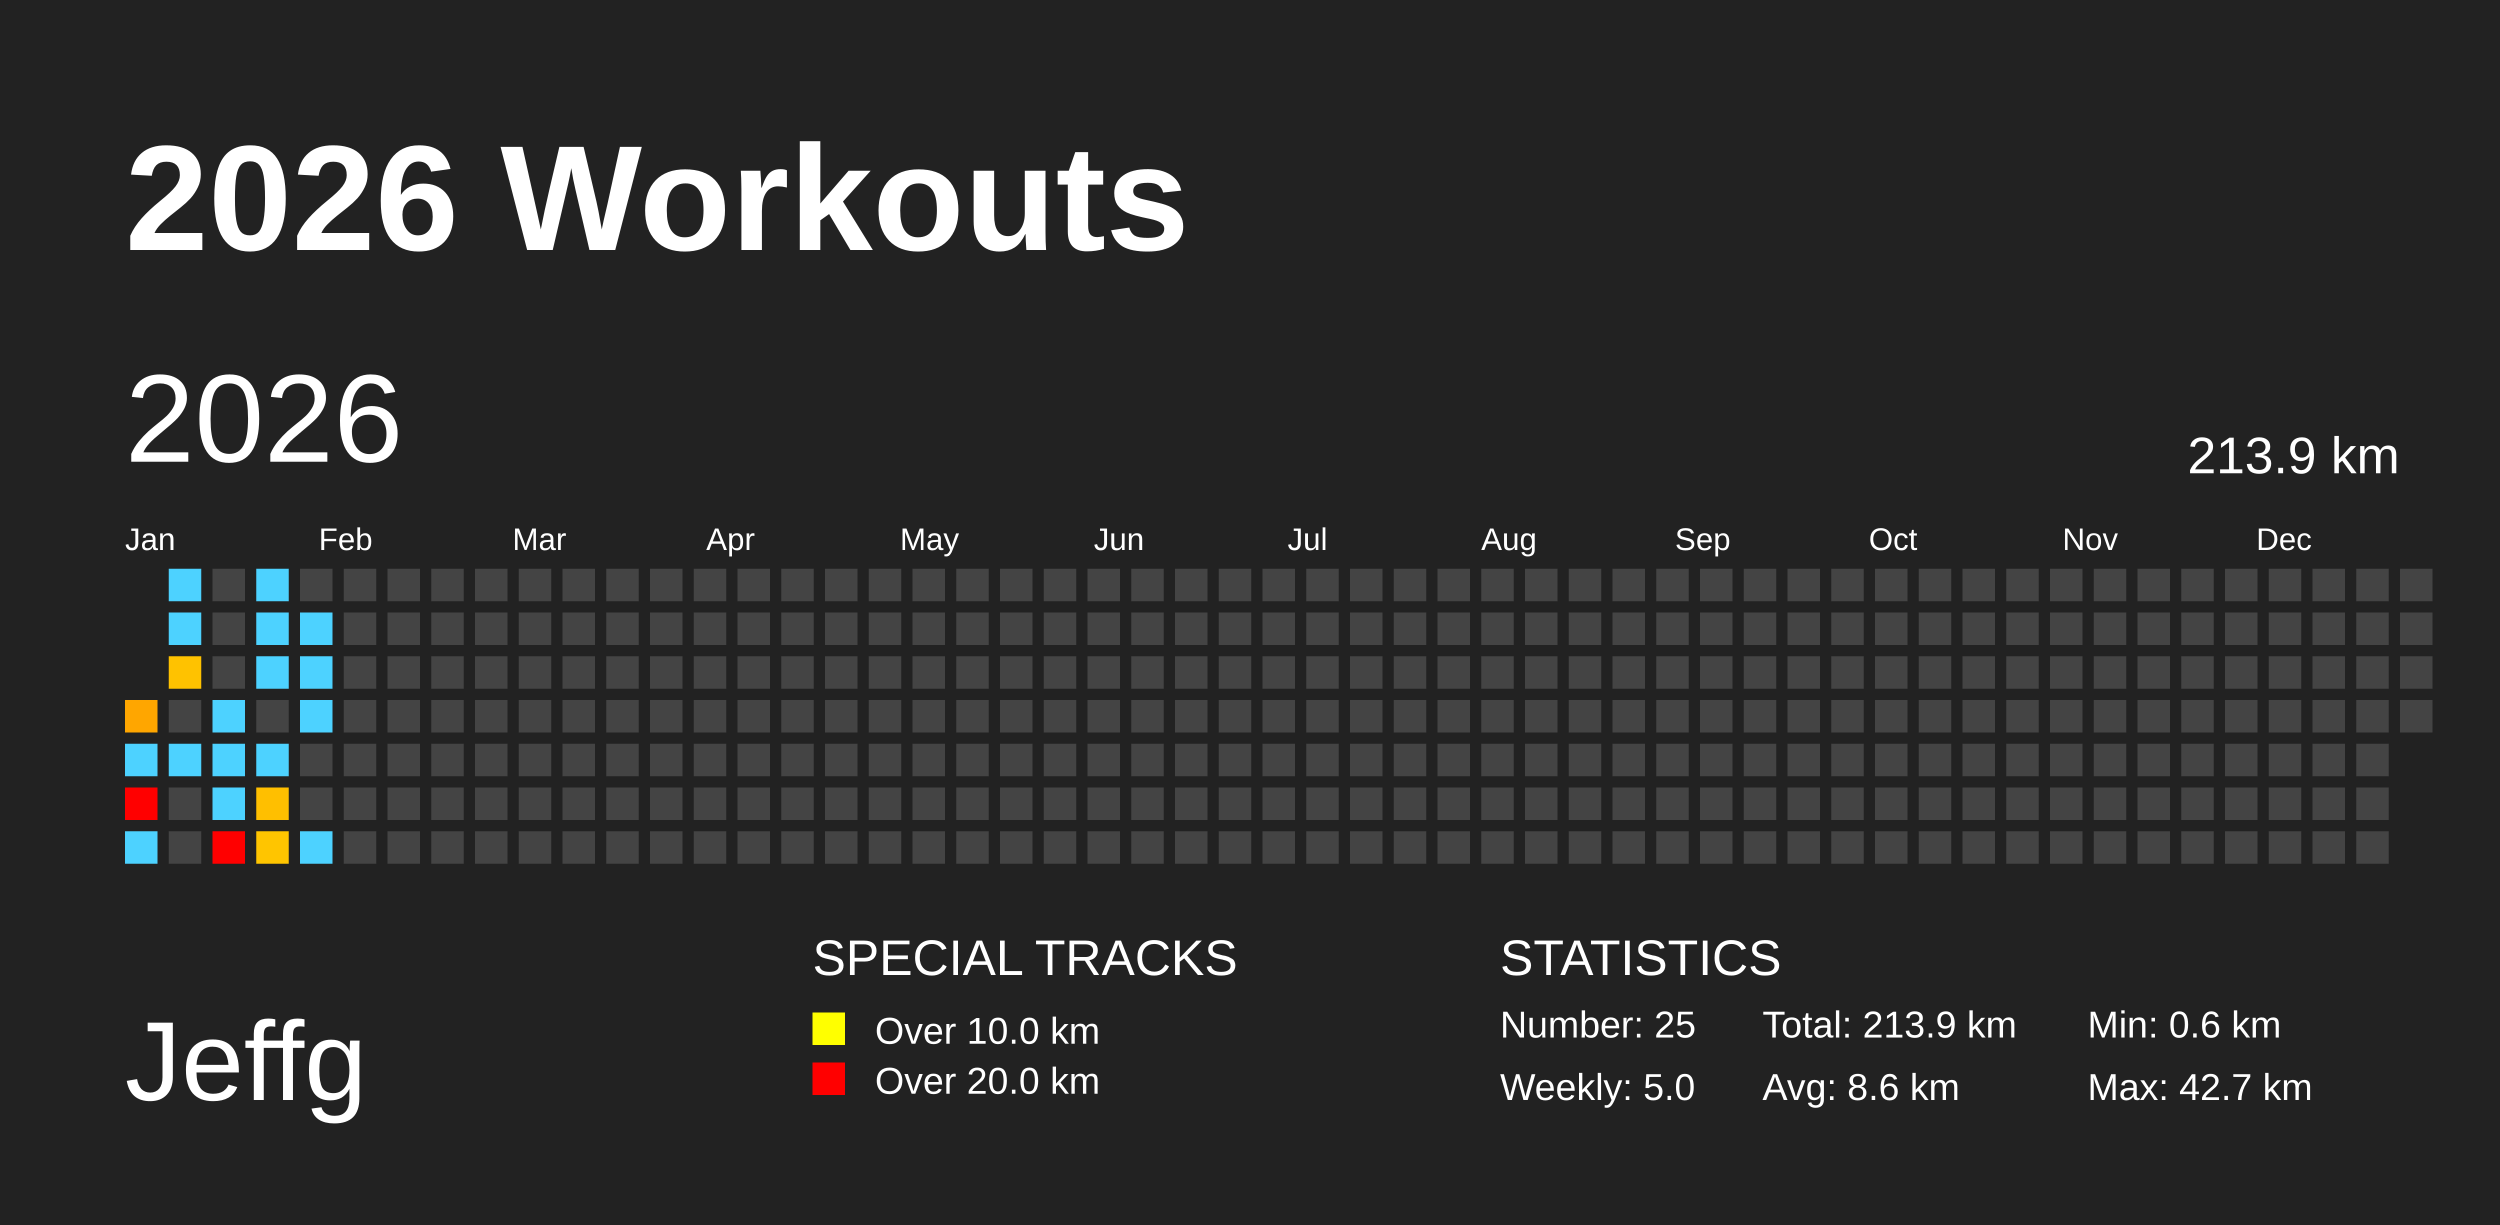
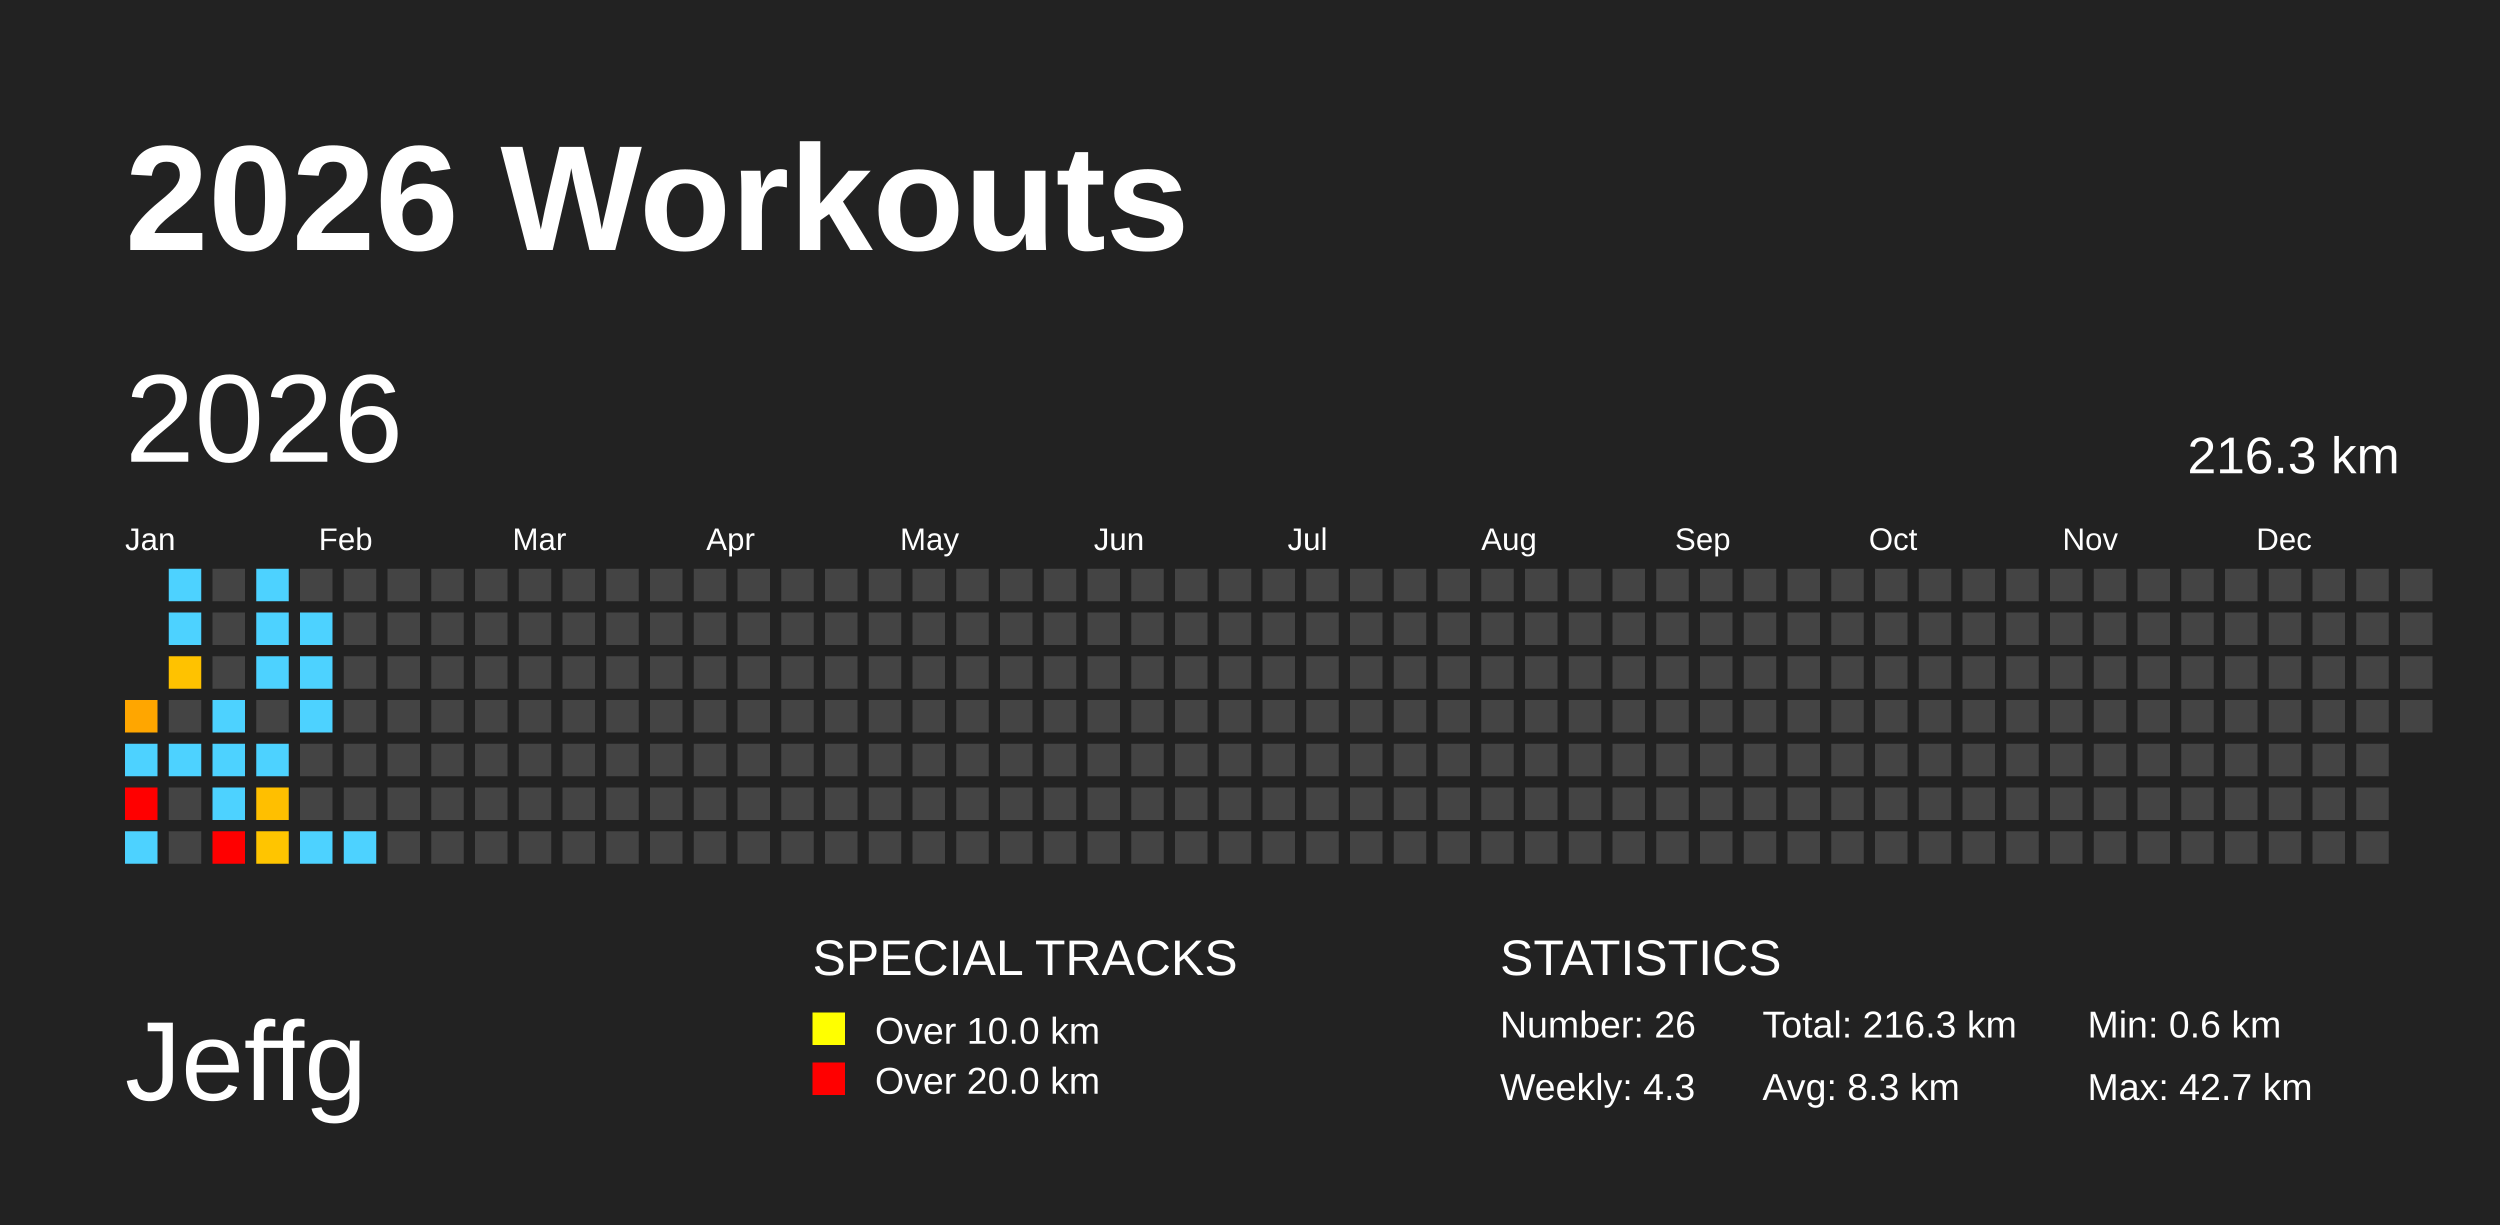
<svg xmlns="http://www.w3.org/2000/svg" baseProfile="full" height="98mm" version="1.1" viewBox="0,0,200,98" width="200mm">
  <defs />
  <rect fill="#222222" height="98" width="200" x="0" y="0" />
  <text fill="#FFFFFF" style="font-size:12px; font-family:Arial; font-weight:bold;" x="10" y="20">2026 Workouts</text>
  <text fill="#FFFFFF" style="font-size:9px; font-family:Arial" x="10" y="88">Jeffg</text>
  <text fill="#FFFFFF" style="font-size:4px; font-family:Arial" x="65" y="78">SPECIAL TRACKS</text>
  <rect fill="yellow" height="2.6" width="2.6" x="65" y="81" />
  <text fill="#FFFFFF" style="font-size:3px; font-family:Arial" x="70" y="83.5">Over 10.0 km</text>
  <rect fill="red" height="2.6" width="2.6" x="65" y="85" />
  <text fill="#FFFFFF" style="font-size:3px; font-family:Arial" x="70" y="87.5">Over 20.0 km</text>
  <text fill="#FFFFFF" style="font-size:4px; font-family:Arial" x="120" y="78">STATISTICS</text>
-   <text fill="#FFFFFF" style="font-size:3px; font-family:Arial" x="120" y="83">Number: 25</text>
-   <text fill="#FFFFFF" style="font-size:3px; font-family:Arial" x="120" y="88">Weekly: 5.0</text>
-   <text fill="#FFFFFF" style="font-size:3px; font-family:Arial" x="141" y="83">Total: 213.9 km</text>
-   <text fill="#FFFFFF" style="font-size:3px; font-family:Arial" x="141" y="88">Avg: 8.6 km</text>
+   <text fill="#FFFFFF" style="font-size:3px; font-family:Arial" x="120" y="83">Number: 26</text>
+   <text fill="#FFFFFF" style="font-size:3px; font-family:Arial" x="120" y="88">Weekly: 4.3</text>
+   <text fill="#FFFFFF" style="font-size:3px; font-family:Arial" x="141" y="83">Total: 216.3 km</text>
+   <text fill="#FFFFFF" style="font-size:3px; font-family:Arial" x="141" y="88">Avg: 8.3 km</text>
  <text fill="#FFFFFF" style="font-size:3px; font-family:Arial" x="167" y="83">Min: 0.6 km</text>
  <text fill="#FFFFFF" style="font-size:3px; font-family:Arial" x="167" y="88">Max: 42.7 km</text>
  <text dominant-baseline="hanging" fill="#FFFFFF" style="font-size:10.0px; font-family:Arial;" x="10" y="30">2026</text>
-   <text dominant-baseline="hanging" fill="#FFFFFF" style="font-size:4.125px; font-family:Arial;" x="175" y="35">213.9 km</text>
+   <text dominant-baseline="hanging" fill="#FFFFFF" style="font-size:4.125px; font-family:Arial;" x="175" y="35">216.3 km</text>
  <text fill="#FFFFFF" style="font-size:2.5px; font-family:Arial" x="10.0" y="44">Jan</text>
  <text fill="#FFFFFF" style="font-size:2.5px; font-family:Arial" x="25.5" y="44">Feb</text>
  <text fill="#FFFFFF" style="font-size:2.5px; font-family:Arial" x="41.0" y="44">Mar</text>
  <text fill="#FFFFFF" style="font-size:2.5px; font-family:Arial" x="56.5" y="44">Apr</text>
  <text fill="#FFFFFF" style="font-size:2.5px; font-family:Arial" x="72.0" y="44">May</text>
  <text fill="#FFFFFF" style="font-size:2.5px; font-family:Arial" x="87.5" y="44">Jun</text>
  <text fill="#FFFFFF" style="font-size:2.5px; font-family:Arial" x="103.0" y="44">Jul</text>
  <text fill="#FFFFFF" style="font-size:2.5px; font-family:Arial" x="118.5" y="44">Aug</text>
  <text fill="#FFFFFF" style="font-size:2.5px; font-family:Arial" x="134.0" y="44">Sep</text>
  <text fill="#FFFFFF" style="font-size:2.5px; font-family:Arial" x="149.5" y="44">Oct</text>
  <text fill="#FFFFFF" style="font-size:2.5px; font-family:Arial" x="165.0" y="44">Nov</text>
  <text fill="#FFFFFF" style="font-size:2.5px; font-family:Arial" x="180.5" y="44">Dec</text>
  <rect fill="#ffa600" height="2.6" width="2.6" x="10.0" y="56.0" />
  <rect fill="#4dd2ff" height="2.6" width="2.6" x="10.0" y="59.5" />
  <rect fill="red" height="2.6" width="2.6" x="10.0" y="63.0" />
  <rect fill="#4dd2ff" height="2.6" width="2.6" x="10.0" y="66.5" />
  <rect fill="#4dd2ff" height="2.6" width="2.6" x="13.5" y="45.5" />
  <rect fill="#4dd2ff" height="2.6" width="2.6" x="13.5" y="49.0" />
  <rect fill="#ffc200" height="2.6" width="2.6" x="13.5" y="52.5" />
  <rect fill="#444444" height="2.6" width="2.6" x="13.5" y="56.0" />
  <rect fill="#4dd2ff" height="2.6" width="2.6" x="13.5" y="59.5" />
  <rect fill="#444444" height="2.6" width="2.6" x="13.5" y="63.0" />
  <rect fill="#444444" height="2.6" width="2.6" x="13.5" y="66.5" />
  <rect fill="#444444" height="2.6" width="2.6" x="17.0" y="45.5" />
  <rect fill="#444444" height="2.6" width="2.6" x="17.0" y="49.0" />
  <rect fill="#444444" height="2.6" width="2.6" x="17.0" y="52.5" />
  <rect fill="#4dd2ff" height="2.6" width="2.6" x="17.0" y="56.0" />
  <rect fill="#4dd2ff" height="2.6" width="2.6" x="17.0" y="59.5" />
  <rect fill="#4dd2ff" height="2.6" width="2.6" x="17.0" y="63.0" />
  <rect fill="red" height="2.6" width="2.6" x="17.0" y="66.5" />
  <rect fill="#4dd2ff" height="2.6" width="2.6" x="20.5" y="45.5" />
  <rect fill="#4dd2ff" height="2.6" width="2.6" x="20.5" y="49.0" />
  <rect fill="#4dd2ff" height="2.6" width="2.6" x="20.5" y="52.5" />
  <rect fill="#444444" height="2.6" width="2.6" x="20.5" y="56.0" />
  <rect fill="#4dd2ff" height="2.6" width="2.6" x="20.5" y="59.5" />
  <rect fill="#ffbf00" height="2.6" width="2.6" x="20.5" y="63.0" />
  <rect fill="#ffc500" height="2.6" width="2.6" x="20.5" y="66.5" />
  <rect fill="#444444" height="2.6" width="2.6" x="24.0" y="45.5" />
  <rect fill="#4dd2ff" height="2.6" width="2.6" x="24.0" y="49.0" />
  <rect fill="#4dd2ff" height="2.6" width="2.6" x="24.0" y="52.5" />
  <rect fill="#4dd2ff" height="2.6" width="2.6" x="24.0" y="56.0" />
  <rect fill="#444444" height="2.6" width="2.6" x="24.0" y="59.5" />
  <rect fill="#444444" height="2.6" width="2.6" x="24.0" y="63.0" />
  <rect fill="#4dd2ff" height="2.6" width="2.6" x="24.0" y="66.5" />
  <rect fill="#444444" height="2.6" width="2.6" x="27.5" y="45.5" />
  <rect fill="#444444" height="2.6" width="2.6" x="27.5" y="49.0" />
  <rect fill="#444444" height="2.6" width="2.6" x="27.5" y="52.5" />
  <rect fill="#444444" height="2.6" width="2.6" x="27.5" y="56.0" />
  <rect fill="#444444" height="2.6" width="2.6" x="27.5" y="59.5" />
  <rect fill="#444444" height="2.6" width="2.6" x="27.5" y="63.0" />
-   <rect fill="#444444" height="2.6" width="2.6" x="27.5" y="66.5" />
+   <rect fill="#4dd2ff" height="2.6" width="2.6" x="27.5" y="66.5" />
  <rect fill="#444444" height="2.6" width="2.6" x="31.0" y="45.5" />
  <rect fill="#444444" height="2.6" width="2.6" x="31.0" y="49.0" />
  <rect fill="#444444" height="2.6" width="2.6" x="31.0" y="52.5" />
  <rect fill="#444444" height="2.6" width="2.6" x="31.0" y="56.0" />
  <rect fill="#444444" height="2.6" width="2.6" x="31.0" y="59.5" />
  <rect fill="#444444" height="2.6" width="2.6" x="31.0" y="63.0" />
  <rect fill="#444444" height="2.6" width="2.6" x="31.0" y="66.5" />
  <rect fill="#444444" height="2.6" width="2.6" x="34.5" y="45.5" />
  <rect fill="#444444" height="2.6" width="2.6" x="34.5" y="49.0" />
  <rect fill="#444444" height="2.6" width="2.6" x="34.5" y="52.5" />
  <rect fill="#444444" height="2.6" width="2.6" x="34.5" y="56.0" />
  <rect fill="#444444" height="2.6" width="2.6" x="34.5" y="59.5" />
  <rect fill="#444444" height="2.6" width="2.6" x="34.5" y="63.0" />
  <rect fill="#444444" height="2.6" width="2.6" x="34.5" y="66.5" />
  <rect fill="#444444" height="2.6" width="2.6" x="38.0" y="45.5" />
  <rect fill="#444444" height="2.6" width="2.6" x="38.0" y="49.0" />
  <rect fill="#444444" height="2.6" width="2.6" x="38.0" y="52.5" />
  <rect fill="#444444" height="2.6" width="2.6" x="38.0" y="56.0" />
  <rect fill="#444444" height="2.6" width="2.6" x="38.0" y="59.5" />
  <rect fill="#444444" height="2.6" width="2.6" x="38.0" y="63.0" />
  <rect fill="#444444" height="2.6" width="2.6" x="38.0" y="66.5" />
  <rect fill="#444444" height="2.6" width="2.6" x="41.5" y="45.5" />
  <rect fill="#444444" height="2.6" width="2.6" x="41.5" y="49.0" />
  <rect fill="#444444" height="2.6" width="2.6" x="41.5" y="52.5" />
  <rect fill="#444444" height="2.6" width="2.6" x="41.5" y="56.0" />
  <rect fill="#444444" height="2.6" width="2.6" x="41.5" y="59.5" />
  <rect fill="#444444" height="2.6" width="2.6" x="41.5" y="63.0" />
  <rect fill="#444444" height="2.6" width="2.6" x="41.5" y="66.5" />
  <rect fill="#444444" height="2.6" width="2.6" x="45.0" y="45.5" />
  <rect fill="#444444" height="2.6" width="2.6" x="45.0" y="49.0" />
  <rect fill="#444444" height="2.6" width="2.6" x="45.0" y="52.5" />
  <rect fill="#444444" height="2.6" width="2.6" x="45.0" y="56.0" />
  <rect fill="#444444" height="2.6" width="2.6" x="45.0" y="59.5" />
  <rect fill="#444444" height="2.6" width="2.6" x="45.0" y="63.0" />
  <rect fill="#444444" height="2.6" width="2.6" x="45.0" y="66.5" />
  <rect fill="#444444" height="2.6" width="2.6" x="48.5" y="45.5" />
  <rect fill="#444444" height="2.6" width="2.6" x="48.5" y="49.0" />
  <rect fill="#444444" height="2.6" width="2.6" x="48.5" y="52.5" />
  <rect fill="#444444" height="2.6" width="2.6" x="48.5" y="56.0" />
  <rect fill="#444444" height="2.6" width="2.6" x="48.5" y="59.5" />
  <rect fill="#444444" height="2.6" width="2.6" x="48.5" y="63.0" />
  <rect fill="#444444" height="2.6" width="2.6" x="48.5" y="66.5" />
  <rect fill="#444444" height="2.6" width="2.6" x="52.0" y="45.5" />
  <rect fill="#444444" height="2.6" width="2.6" x="52.0" y="49.0" />
  <rect fill="#444444" height="2.6" width="2.6" x="52.0" y="52.5" />
  <rect fill="#444444" height="2.6" width="2.6" x="52.0" y="56.0" />
  <rect fill="#444444" height="2.6" width="2.6" x="52.0" y="59.5" />
  <rect fill="#444444" height="2.6" width="2.6" x="52.0" y="63.0" />
  <rect fill="#444444" height="2.6" width="2.6" x="52.0" y="66.5" />
  <rect fill="#444444" height="2.6" width="2.6" x="55.5" y="45.5" />
  <rect fill="#444444" height="2.6" width="2.6" x="55.5" y="49.0" />
  <rect fill="#444444" height="2.6" width="2.6" x="55.5" y="52.5" />
  <rect fill="#444444" height="2.6" width="2.6" x="55.5" y="56.0" />
  <rect fill="#444444" height="2.6" width="2.6" x="55.5" y="59.5" />
  <rect fill="#444444" height="2.6" width="2.6" x="55.5" y="63.0" />
  <rect fill="#444444" height="2.6" width="2.6" x="55.5" y="66.5" />
  <rect fill="#444444" height="2.6" width="2.6" x="59.0" y="45.5" />
  <rect fill="#444444" height="2.6" width="2.6" x="59.0" y="49.0" />
  <rect fill="#444444" height="2.6" width="2.6" x="59.0" y="52.5" />
  <rect fill="#444444" height="2.6" width="2.6" x="59.0" y="56.0" />
  <rect fill="#444444" height="2.6" width="2.6" x="59.0" y="59.5" />
  <rect fill="#444444" height="2.6" width="2.6" x="59.0" y="63.0" />
  <rect fill="#444444" height="2.6" width="2.6" x="59.0" y="66.5" />
  <rect fill="#444444" height="2.6" width="2.6" x="62.5" y="45.5" />
  <rect fill="#444444" height="2.6" width="2.6" x="62.5" y="49.0" />
  <rect fill="#444444" height="2.6" width="2.6" x="62.5" y="52.5" />
  <rect fill="#444444" height="2.6" width="2.6" x="62.5" y="56.0" />
  <rect fill="#444444" height="2.6" width="2.6" x="62.5" y="59.5" />
  <rect fill="#444444" height="2.6" width="2.6" x="62.5" y="63.0" />
  <rect fill="#444444" height="2.6" width="2.6" x="62.5" y="66.5" />
  <rect fill="#444444" height="2.6" width="2.6" x="66.0" y="45.5" />
  <rect fill="#444444" height="2.6" width="2.6" x="66.0" y="49.0" />
  <rect fill="#444444" height="2.6" width="2.6" x="66.0" y="52.5" />
  <rect fill="#444444" height="2.6" width="2.6" x="66.0" y="56.0" />
  <rect fill="#444444" height="2.6" width="2.6" x="66.0" y="59.5" />
  <rect fill="#444444" height="2.6" width="2.6" x="66.0" y="63.0" />
  <rect fill="#444444" height="2.6" width="2.6" x="66.0" y="66.5" />
  <rect fill="#444444" height="2.6" width="2.6" x="69.5" y="45.5" />
  <rect fill="#444444" height="2.6" width="2.6" x="69.5" y="49.0" />
  <rect fill="#444444" height="2.6" width="2.6" x="69.5" y="52.5" />
  <rect fill="#444444" height="2.6" width="2.6" x="69.5" y="56.0" />
  <rect fill="#444444" height="2.6" width="2.6" x="69.5" y="59.5" />
  <rect fill="#444444" height="2.6" width="2.6" x="69.5" y="63.0" />
  <rect fill="#444444" height="2.6" width="2.6" x="69.5" y="66.5" />
  <rect fill="#444444" height="2.6" width="2.6" x="73.0" y="45.5" />
  <rect fill="#444444" height="2.6" width="2.6" x="73.0" y="49.0" />
  <rect fill="#444444" height="2.6" width="2.6" x="73.0" y="52.5" />
  <rect fill="#444444" height="2.6" width="2.6" x="73.0" y="56.0" />
  <rect fill="#444444" height="2.6" width="2.6" x="73.0" y="59.5" />
  <rect fill="#444444" height="2.6" width="2.6" x="73.0" y="63.0" />
  <rect fill="#444444" height="2.6" width="2.6" x="73.0" y="66.5" />
  <rect fill="#444444" height="2.6" width="2.6" x="76.5" y="45.5" />
  <rect fill="#444444" height="2.6" width="2.6" x="76.5" y="49.0" />
  <rect fill="#444444" height="2.6" width="2.6" x="76.5" y="52.5" />
  <rect fill="#444444" height="2.6" width="2.6" x="76.5" y="56.0" />
  <rect fill="#444444" height="2.6" width="2.6" x="76.5" y="59.5" />
  <rect fill="#444444" height="2.6" width="2.6" x="76.5" y="63.0" />
  <rect fill="#444444" height="2.6" width="2.6" x="76.5" y="66.5" />
  <rect fill="#444444" height="2.6" width="2.6" x="80.0" y="45.5" />
  <rect fill="#444444" height="2.6" width="2.6" x="80.0" y="49.0" />
  <rect fill="#444444" height="2.6" width="2.6" x="80.0" y="52.5" />
  <rect fill="#444444" height="2.6" width="2.6" x="80.0" y="56.0" />
  <rect fill="#444444" height="2.6" width="2.6" x="80.0" y="59.5" />
  <rect fill="#444444" height="2.6" width="2.6" x="80.0" y="63.0" />
  <rect fill="#444444" height="2.6" width="2.6" x="80.0" y="66.5" />
  <rect fill="#444444" height="2.6" width="2.6" x="83.5" y="45.5" />
  <rect fill="#444444" height="2.6" width="2.6" x="83.5" y="49.0" />
  <rect fill="#444444" height="2.6" width="2.6" x="83.5" y="52.5" />
  <rect fill="#444444" height="2.6" width="2.6" x="83.5" y="56.0" />
  <rect fill="#444444" height="2.6" width="2.6" x="83.5" y="59.5" />
  <rect fill="#444444" height="2.6" width="2.6" x="83.5" y="63.0" />
  <rect fill="#444444" height="2.6" width="2.6" x="83.5" y="66.5" />
  <rect fill="#444444" height="2.6" width="2.6" x="87.0" y="45.5" />
  <rect fill="#444444" height="2.6" width="2.6" x="87.0" y="49.0" />
  <rect fill="#444444" height="2.6" width="2.6" x="87.0" y="52.5" />
  <rect fill="#444444" height="2.6" width="2.6" x="87.0" y="56.0" />
  <rect fill="#444444" height="2.6" width="2.6" x="87.0" y="59.5" />
  <rect fill="#444444" height="2.6" width="2.6" x="87.0" y="63.0" />
  <rect fill="#444444" height="2.6" width="2.6" x="87.0" y="66.5" />
  <rect fill="#444444" height="2.6" width="2.6" x="90.5" y="45.5" />
  <rect fill="#444444" height="2.6" width="2.6" x="90.5" y="49.0" />
  <rect fill="#444444" height="2.6" width="2.6" x="90.5" y="52.5" />
  <rect fill="#444444" height="2.6" width="2.6" x="90.5" y="56.0" />
  <rect fill="#444444" height="2.6" width="2.6" x="90.5" y="59.5" />
  <rect fill="#444444" height="2.6" width="2.6" x="90.5" y="63.0" />
  <rect fill="#444444" height="2.6" width="2.6" x="90.5" y="66.5" />
  <rect fill="#444444" height="2.6" width="2.6" x="94.0" y="45.5" />
  <rect fill="#444444" height="2.6" width="2.6" x="94.0" y="49.0" />
  <rect fill="#444444" height="2.6" width="2.6" x="94.0" y="52.5" />
  <rect fill="#444444" height="2.6" width="2.6" x="94.0" y="56.0" />
  <rect fill="#444444" height="2.6" width="2.6" x="94.0" y="59.5" />
  <rect fill="#444444" height="2.6" width="2.6" x="94.0" y="63.0" />
  <rect fill="#444444" height="2.6" width="2.6" x="94.0" y="66.5" />
  <rect fill="#444444" height="2.6" width="2.6" x="97.5" y="45.5" />
  <rect fill="#444444" height="2.6" width="2.6" x="97.5" y="49.0" />
  <rect fill="#444444" height="2.6" width="2.6" x="97.5" y="52.5" />
  <rect fill="#444444" height="2.6" width="2.6" x="97.5" y="56.0" />
  <rect fill="#444444" height="2.6" width="2.6" x="97.5" y="59.5" />
  <rect fill="#444444" height="2.6" width="2.6" x="97.5" y="63.0" />
  <rect fill="#444444" height="2.6" width="2.6" x="97.5" y="66.5" />
  <rect fill="#444444" height="2.6" width="2.6" x="101.0" y="45.5" />
  <rect fill="#444444" height="2.6" width="2.6" x="101.0" y="49.0" />
  <rect fill="#444444" height="2.6" width="2.6" x="101.0" y="52.5" />
  <rect fill="#444444" height="2.6" width="2.6" x="101.0" y="56.0" />
  <rect fill="#444444" height="2.6" width="2.6" x="101.0" y="59.5" />
  <rect fill="#444444" height="2.6" width="2.6" x="101.0" y="63.0" />
  <rect fill="#444444" height="2.6" width="2.6" x="101.0" y="66.5" />
  <rect fill="#444444" height="2.6" width="2.6" x="104.5" y="45.5" />
  <rect fill="#444444" height="2.6" width="2.6" x="104.5" y="49.0" />
  <rect fill="#444444" height="2.6" width="2.6" x="104.5" y="52.5" />
  <rect fill="#444444" height="2.6" width="2.6" x="104.5" y="56.0" />
  <rect fill="#444444" height="2.6" width="2.6" x="104.5" y="59.5" />
  <rect fill="#444444" height="2.6" width="2.6" x="104.5" y="63.0" />
  <rect fill="#444444" height="2.6" width="2.6" x="104.5" y="66.5" />
  <rect fill="#444444" height="2.6" width="2.6" x="108.0" y="45.5" />
  <rect fill="#444444" height="2.6" width="2.6" x="108.0" y="49.0" />
  <rect fill="#444444" height="2.6" width="2.6" x="108.0" y="52.5" />
  <rect fill="#444444" height="2.6" width="2.6" x="108.0" y="56.0" />
  <rect fill="#444444" height="2.6" width="2.6" x="108.0" y="59.5" />
  <rect fill="#444444" height="2.6" width="2.6" x="108.0" y="63.0" />
  <rect fill="#444444" height="2.6" width="2.6" x="108.0" y="66.5" />
  <rect fill="#444444" height="2.6" width="2.6" x="111.5" y="45.5" />
  <rect fill="#444444" height="2.6" width="2.6" x="111.5" y="49.0" />
  <rect fill="#444444" height="2.6" width="2.6" x="111.5" y="52.5" />
  <rect fill="#444444" height="2.6" width="2.6" x="111.5" y="56.0" />
  <rect fill="#444444" height="2.6" width="2.6" x="111.5" y="59.5" />
  <rect fill="#444444" height="2.6" width="2.6" x="111.5" y="63.0" />
  <rect fill="#444444" height="2.6" width="2.6" x="111.5" y="66.5" />
  <rect fill="#444444" height="2.6" width="2.6" x="115.0" y="45.5" />
  <rect fill="#444444" height="2.6" width="2.6" x="115.0" y="49.0" />
  <rect fill="#444444" height="2.6" width="2.6" x="115.0" y="52.5" />
  <rect fill="#444444" height="2.6" width="2.6" x="115.0" y="56.0" />
  <rect fill="#444444" height="2.6" width="2.6" x="115.0" y="59.5" />
  <rect fill="#444444" height="2.6" width="2.6" x="115.0" y="63.0" />
  <rect fill="#444444" height="2.6" width="2.6" x="115.0" y="66.5" />
  <rect fill="#444444" height="2.6" width="2.6" x="118.5" y="45.5" />
  <rect fill="#444444" height="2.6" width="2.6" x="118.5" y="49.0" />
  <rect fill="#444444" height="2.6" width="2.6" x="118.5" y="52.5" />
  <rect fill="#444444" height="2.6" width="2.6" x="118.5" y="56.0" />
  <rect fill="#444444" height="2.6" width="2.6" x="118.5" y="59.5" />
  <rect fill="#444444" height="2.6" width="2.6" x="118.5" y="63.0" />
  <rect fill="#444444" height="2.6" width="2.6" x="118.5" y="66.5" />
  <rect fill="#444444" height="2.6" width="2.6" x="122.0" y="45.5" />
  <rect fill="#444444" height="2.6" width="2.6" x="122.0" y="49.0" />
  <rect fill="#444444" height="2.6" width="2.6" x="122.0" y="52.5" />
  <rect fill="#444444" height="2.6" width="2.6" x="122.0" y="56.0" />
  <rect fill="#444444" height="2.6" width="2.6" x="122.0" y="59.5" />
  <rect fill="#444444" height="2.6" width="2.6" x="122.0" y="63.0" />
  <rect fill="#444444" height="2.6" width="2.6" x="122.0" y="66.5" />
  <rect fill="#444444" height="2.6" width="2.6" x="125.5" y="45.5" />
  <rect fill="#444444" height="2.6" width="2.6" x="125.5" y="49.0" />
  <rect fill="#444444" height="2.6" width="2.6" x="125.5" y="52.5" />
  <rect fill="#444444" height="2.6" width="2.6" x="125.5" y="56.0" />
  <rect fill="#444444" height="2.6" width="2.6" x="125.5" y="59.5" />
  <rect fill="#444444" height="2.6" width="2.6" x="125.5" y="63.0" />
  <rect fill="#444444" height="2.6" width="2.6" x="125.5" y="66.5" />
  <rect fill="#444444" height="2.6" width="2.6" x="129.0" y="45.5" />
  <rect fill="#444444" height="2.6" width="2.6" x="129.0" y="49.0" />
  <rect fill="#444444" height="2.6" width="2.6" x="129.0" y="52.5" />
  <rect fill="#444444" height="2.6" width="2.6" x="129.0" y="56.0" />
  <rect fill="#444444" height="2.6" width="2.6" x="129.0" y="59.5" />
  <rect fill="#444444" height="2.6" width="2.6" x="129.0" y="63.0" />
  <rect fill="#444444" height="2.6" width="2.6" x="129.0" y="66.5" />
  <rect fill="#444444" height="2.6" width="2.6" x="132.5" y="45.5" />
  <rect fill="#444444" height="2.6" width="2.6" x="132.5" y="49.0" />
  <rect fill="#444444" height="2.6" width="2.6" x="132.5" y="52.5" />
  <rect fill="#444444" height="2.6" width="2.6" x="132.5" y="56.0" />
  <rect fill="#444444" height="2.6" width="2.6" x="132.5" y="59.5" />
  <rect fill="#444444" height="2.6" width="2.6" x="132.5" y="63.0" />
  <rect fill="#444444" height="2.6" width="2.6" x="132.5" y="66.5" />
  <rect fill="#444444" height="2.6" width="2.6" x="136.0" y="45.5" />
  <rect fill="#444444" height="2.6" width="2.6" x="136.0" y="49.0" />
  <rect fill="#444444" height="2.6" width="2.6" x="136.0" y="52.5" />
  <rect fill="#444444" height="2.6" width="2.6" x="136.0" y="56.0" />
  <rect fill="#444444" height="2.6" width="2.6" x="136.0" y="59.5" />
  <rect fill="#444444" height="2.6" width="2.6" x="136.0" y="63.0" />
  <rect fill="#444444" height="2.6" width="2.6" x="136.0" y="66.5" />
  <rect fill="#444444" height="2.6" width="2.6" x="139.5" y="45.5" />
  <rect fill="#444444" height="2.6" width="2.6" x="139.5" y="49.0" />
  <rect fill="#444444" height="2.6" width="2.6" x="139.5" y="52.5" />
  <rect fill="#444444" height="2.6" width="2.6" x="139.5" y="56.0" />
  <rect fill="#444444" height="2.6" width="2.6" x="139.5" y="59.5" />
  <rect fill="#444444" height="2.6" width="2.6" x="139.5" y="63.0" />
  <rect fill="#444444" height="2.6" width="2.6" x="139.5" y="66.5" />
  <rect fill="#444444" height="2.6" width="2.6" x="143.0" y="45.5" />
  <rect fill="#444444" height="2.6" width="2.6" x="143.0" y="49.0" />
  <rect fill="#444444" height="2.6" width="2.6" x="143.0" y="52.5" />
  <rect fill="#444444" height="2.6" width="2.6" x="143.0" y="56.0" />
  <rect fill="#444444" height="2.6" width="2.6" x="143.0" y="59.5" />
  <rect fill="#444444" height="2.6" width="2.6" x="143.0" y="63.0" />
  <rect fill="#444444" height="2.6" width="2.6" x="143.0" y="66.5" />
  <rect fill="#444444" height="2.6" width="2.6" x="146.5" y="45.5" />
  <rect fill="#444444" height="2.6" width="2.6" x="146.5" y="49.0" />
  <rect fill="#444444" height="2.6" width="2.6" x="146.5" y="52.5" />
  <rect fill="#444444" height="2.6" width="2.6" x="146.5" y="56.0" />
  <rect fill="#444444" height="2.6" width="2.6" x="146.5" y="59.5" />
  <rect fill="#444444" height="2.6" width="2.6" x="146.5" y="63.0" />
  <rect fill="#444444" height="2.6" width="2.6" x="146.5" y="66.5" />
  <rect fill="#444444" height="2.6" width="2.6" x="150.0" y="45.5" />
  <rect fill="#444444" height="2.6" width="2.6" x="150.0" y="49.0" />
  <rect fill="#444444" height="2.6" width="2.6" x="150.0" y="52.5" />
  <rect fill="#444444" height="2.6" width="2.6" x="150.0" y="56.0" />
  <rect fill="#444444" height="2.6" width="2.6" x="150.0" y="59.5" />
  <rect fill="#444444" height="2.6" width="2.6" x="150.0" y="63.0" />
  <rect fill="#444444" height="2.6" width="2.6" x="150.0" y="66.5" />
  <rect fill="#444444" height="2.6" width="2.6" x="153.5" y="45.5" />
  <rect fill="#444444" height="2.6" width="2.6" x="153.5" y="49.0" />
  <rect fill="#444444" height="2.6" width="2.6" x="153.5" y="52.5" />
  <rect fill="#444444" height="2.6" width="2.6" x="153.5" y="56.0" />
  <rect fill="#444444" height="2.6" width="2.6" x="153.5" y="59.5" />
  <rect fill="#444444" height="2.6" width="2.6" x="153.5" y="63.0" />
  <rect fill="#444444" height="2.6" width="2.6" x="153.5" y="66.5" />
  <rect fill="#444444" height="2.6" width="2.6" x="157.0" y="45.5" />
  <rect fill="#444444" height="2.6" width="2.6" x="157.0" y="49.0" />
  <rect fill="#444444" height="2.6" width="2.6" x="157.0" y="52.5" />
  <rect fill="#444444" height="2.6" width="2.6" x="157.0" y="56.0" />
  <rect fill="#444444" height="2.6" width="2.6" x="157.0" y="59.5" />
  <rect fill="#444444" height="2.6" width="2.6" x="157.0" y="63.0" />
  <rect fill="#444444" height="2.6" width="2.6" x="157.0" y="66.5" />
  <rect fill="#444444" height="2.6" width="2.6" x="160.5" y="45.5" />
  <rect fill="#444444" height="2.6" width="2.6" x="160.5" y="49.0" />
  <rect fill="#444444" height="2.6" width="2.6" x="160.5" y="52.5" />
  <rect fill="#444444" height="2.6" width="2.6" x="160.5" y="56.0" />
  <rect fill="#444444" height="2.6" width="2.6" x="160.5" y="59.5" />
  <rect fill="#444444" height="2.6" width="2.6" x="160.5" y="63.0" />
  <rect fill="#444444" height="2.6" width="2.6" x="160.5" y="66.5" />
  <rect fill="#444444" height="2.6" width="2.6" x="164.0" y="45.5" />
  <rect fill="#444444" height="2.6" width="2.6" x="164.0" y="49.0" />
  <rect fill="#444444" height="2.6" width="2.6" x="164.0" y="52.5" />
  <rect fill="#444444" height="2.6" width="2.6" x="164.0" y="56.0" />
  <rect fill="#444444" height="2.6" width="2.6" x="164.0" y="59.5" />
  <rect fill="#444444" height="2.6" width="2.6" x="164.0" y="63.0" />
  <rect fill="#444444" height="2.6" width="2.6" x="164.0" y="66.5" />
  <rect fill="#444444" height="2.6" width="2.6" x="167.5" y="45.5" />
  <rect fill="#444444" height="2.6" width="2.6" x="167.5" y="49.0" />
  <rect fill="#444444" height="2.6" width="2.6" x="167.5" y="52.5" />
  <rect fill="#444444" height="2.6" width="2.6" x="167.5" y="56.0" />
  <rect fill="#444444" height="2.6" width="2.6" x="167.5" y="59.5" />
  <rect fill="#444444" height="2.6" width="2.6" x="167.5" y="63.0" />
  <rect fill="#444444" height="2.6" width="2.6" x="167.5" y="66.5" />
  <rect fill="#444444" height="2.6" width="2.6" x="171.0" y="45.5" />
  <rect fill="#444444" height="2.6" width="2.6" x="171.0" y="49.0" />
  <rect fill="#444444" height="2.6" width="2.6" x="171.0" y="52.5" />
  <rect fill="#444444" height="2.6" width="2.6" x="171.0" y="56.0" />
  <rect fill="#444444" height="2.6" width="2.6" x="171.0" y="59.5" />
  <rect fill="#444444" height="2.6" width="2.6" x="171.0" y="63.0" />
  <rect fill="#444444" height="2.6" width="2.6" x="171.0" y="66.5" />
  <rect fill="#444444" height="2.6" width="2.6" x="174.5" y="45.5" />
  <rect fill="#444444" height="2.6" width="2.6" x="174.5" y="49.0" />
  <rect fill="#444444" height="2.6" width="2.6" x="174.5" y="52.5" />
  <rect fill="#444444" height="2.6" width="2.6" x="174.5" y="56.0" />
  <rect fill="#444444" height="2.6" width="2.6" x="174.5" y="59.5" />
  <rect fill="#444444" height="2.6" width="2.6" x="174.5" y="63.0" />
  <rect fill="#444444" height="2.6" width="2.6" x="174.5" y="66.5" />
  <rect fill="#444444" height="2.6" width="2.6" x="178.0" y="45.5" />
  <rect fill="#444444" height="2.6" width="2.6" x="178.0" y="49.0" />
  <rect fill="#444444" height="2.6" width="2.6" x="178.0" y="52.5" />
  <rect fill="#444444" height="2.6" width="2.6" x="178.0" y="56.0" />
  <rect fill="#444444" height="2.6" width="2.6" x="178.0" y="59.5" />
  <rect fill="#444444" height="2.6" width="2.6" x="178.0" y="63.0" />
  <rect fill="#444444" height="2.6" width="2.6" x="178.0" y="66.5" />
  <rect fill="#444444" height="2.6" width="2.6" x="181.5" y="45.5" />
  <rect fill="#444444" height="2.6" width="2.6" x="181.5" y="49.0" />
  <rect fill="#444444" height="2.6" width="2.6" x="181.5" y="52.5" />
  <rect fill="#444444" height="2.6" width="2.6" x="181.5" y="56.0" />
  <rect fill="#444444" height="2.6" width="2.6" x="181.5" y="59.5" />
  <rect fill="#444444" height="2.6" width="2.6" x="181.5" y="63.0" />
  <rect fill="#444444" height="2.6" width="2.6" x="181.5" y="66.5" />
  <rect fill="#444444" height="2.6" width="2.6" x="185.0" y="45.5" />
  <rect fill="#444444" height="2.6" width="2.6" x="185.0" y="49.0" />
  <rect fill="#444444" height="2.6" width="2.6" x="185.0" y="52.5" />
  <rect fill="#444444" height="2.6" width="2.6" x="185.0" y="56.0" />
  <rect fill="#444444" height="2.6" width="2.6" x="185.0" y="59.5" />
  <rect fill="#444444" height="2.6" width="2.6" x="185.0" y="63.0" />
  <rect fill="#444444" height="2.6" width="2.6" x="185.0" y="66.5" />
  <rect fill="#444444" height="2.6" width="2.6" x="188.5" y="45.5" />
  <rect fill="#444444" height="2.6" width="2.6" x="188.5" y="49.0" />
  <rect fill="#444444" height="2.6" width="2.6" x="188.5" y="52.5" />
  <rect fill="#444444" height="2.6" width="2.6" x="188.5" y="56.0" />
  <rect fill="#444444" height="2.6" width="2.6" x="188.5" y="59.5" />
  <rect fill="#444444" height="2.6" width="2.6" x="188.5" y="63.0" />
  <rect fill="#444444" height="2.6" width="2.6" x="188.5" y="66.5" />
  <rect fill="#444444" height="2.6" width="2.6" x="192.0" y="45.5" />
  <rect fill="#444444" height="2.6" width="2.6" x="192.0" y="49.0" />
  <rect fill="#444444" height="2.6" width="2.6" x="192.0" y="52.5" />
  <rect fill="#444444" height="2.6" width="2.6" x="192.0" y="56.0" />
</svg>
